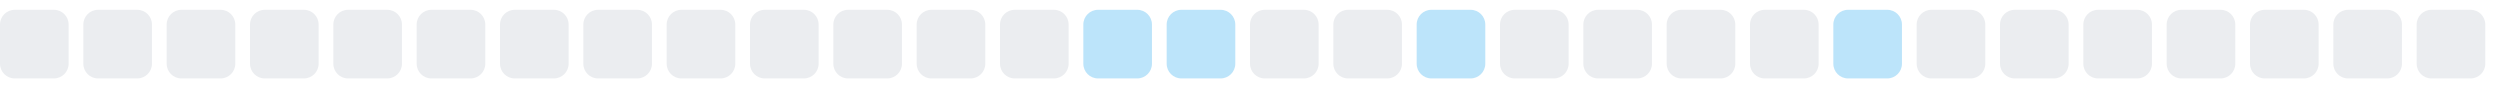
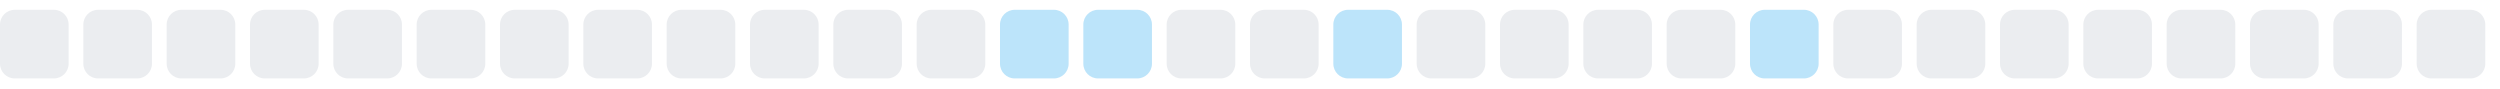
<svg xmlns="http://www.w3.org/2000/svg" width="255" height="9">
  <style>
        .level0 { fill: #ebedf0; }
        .level1 { fill: #bce4fa; }
        .level2 { fill: #75c7f7; }
        .level3 { fill: #30a9f2; }
        .level4 { fill: #008ee6; }
        @media (prefers-color-scheme: dark) {
          .level0 { fill: #161b22; }
          .level1 { fill: #0b3b5c; }
          .level2 { fill: #0a6299; }
          .level3 { fill: #008ee6; }
          .level4 { fill: #5bc4ff; }
        }
      </style>
  <rect x="0.0" y="1" width="7" height="7" rx="1.5" ry="1.5" class="level0" />
  <rect x="8.5" y="1" width="7" height="7" rx="1.5" ry="1.5" class="level0" />
  <rect x="17.0" y="1" width="7" height="7" rx="1.5" ry="1.5" class="level0" />
  <rect x="25.5" y="1" width="7" height="7" rx="1.5" ry="1.5" class="level0" />
  <rect x="34.0" y="1" width="7" height="7" rx="1.5" ry="1.5" class="level0" />
  <rect x="42.5" y="1" width="7" height="7" rx="1.5" ry="1.5" class="level0" />
  <rect x="51.0" y="1" width="7" height="7" rx="1.5" ry="1.5" class="level0" />
  <rect x="59.5" y="1" width="7" height="7" rx="1.5" ry="1.5" class="level0" />
  <rect x="68.0" y="1" width="7" height="7" rx="1.5" ry="1.5" class="level0" />
  <rect x="76.5" y="1" width="7" height="7" rx="1.5" ry="1.5" class="level0" />
  <rect x="85.0" y="1" width="7" height="7" rx="1.5" ry="1.5" class="level0" />
  <rect x="93.5" y="1" width="7" height="7" rx="1.5" ry="1.5" class="level0" />
-   <rect x="102.0" y="1" width="7" height="7" rx="1.5" ry="1.5" class="level0" />
+   <rect x="102.0" y="1" width="7" height="7" rx="1.5" ry="1.5" class="level1" />
  <rect x="110.5" y="1" width="7" height="7" rx="1.5" ry="1.5" class="level1" />
-   <rect x="119.0" y="1" width="7" height="7" rx="1.5" ry="1.5" class="level1" />
+   <rect x="119.0" y="1" width="7" height="7" rx="1.5" ry="1.5" class="level0" />
  <rect x="127.5" y="1" width="7" height="7" rx="1.5" ry="1.5" class="level0" />
-   <rect x="136.0" y="1" width="7" height="7" rx="1.5" ry="1.5" class="level0" />
-   <rect x="144.5" y="1" width="7" height="7" rx="1.5" ry="1.5" class="level1" />
+   <rect x="136.0" y="1" width="7" height="7" rx="1.5" ry="1.5" class="level1" />
+   <rect x="144.5" y="1" width="7" height="7" rx="1.5" ry="1.5" class="level0" />
  <rect x="153.0" y="1" width="7" height="7" rx="1.5" ry="1.5" class="level0" />
  <rect x="161.5" y="1" width="7" height="7" rx="1.5" ry="1.5" class="level0" />
  <rect x="170.0" y="1" width="7" height="7" rx="1.5" ry="1.5" class="level0" />
-   <rect x="178.5" y="1" width="7" height="7" rx="1.5" ry="1.5" class="level0" />
-   <rect x="187.0" y="1" width="7" height="7" rx="1.5" ry="1.5" class="level1" />
+   <rect x="178.5" y="1" width="7" height="7" rx="1.5" ry="1.5" class="level1" />
+   <rect x="187.0" y="1" width="7" height="7" rx="1.5" ry="1.5" class="level0" />
  <rect x="195.5" y="1" width="7" height="7" rx="1.5" ry="1.5" class="level0" />
  <rect x="204.0" y="1" width="7" height="7" rx="1.5" ry="1.5" class="level0" />
  <rect x="212.5" y="1" width="7" height="7" rx="1.5" ry="1.5" class="level0" />
  <rect x="221.0" y="1" width="7" height="7" rx="1.5" ry="1.5" class="level0" />
  <rect x="229.5" y="1" width="7" height="7" rx="1.5" ry="1.5" class="level0" />
  <rect x="238.0" y="1" width="7" height="7" rx="1.5" ry="1.5" class="level0" />
  <rect x="246.5" y="1" width="7" height="7" rx="1.5" ry="1.5" class="level0" />
</svg>
